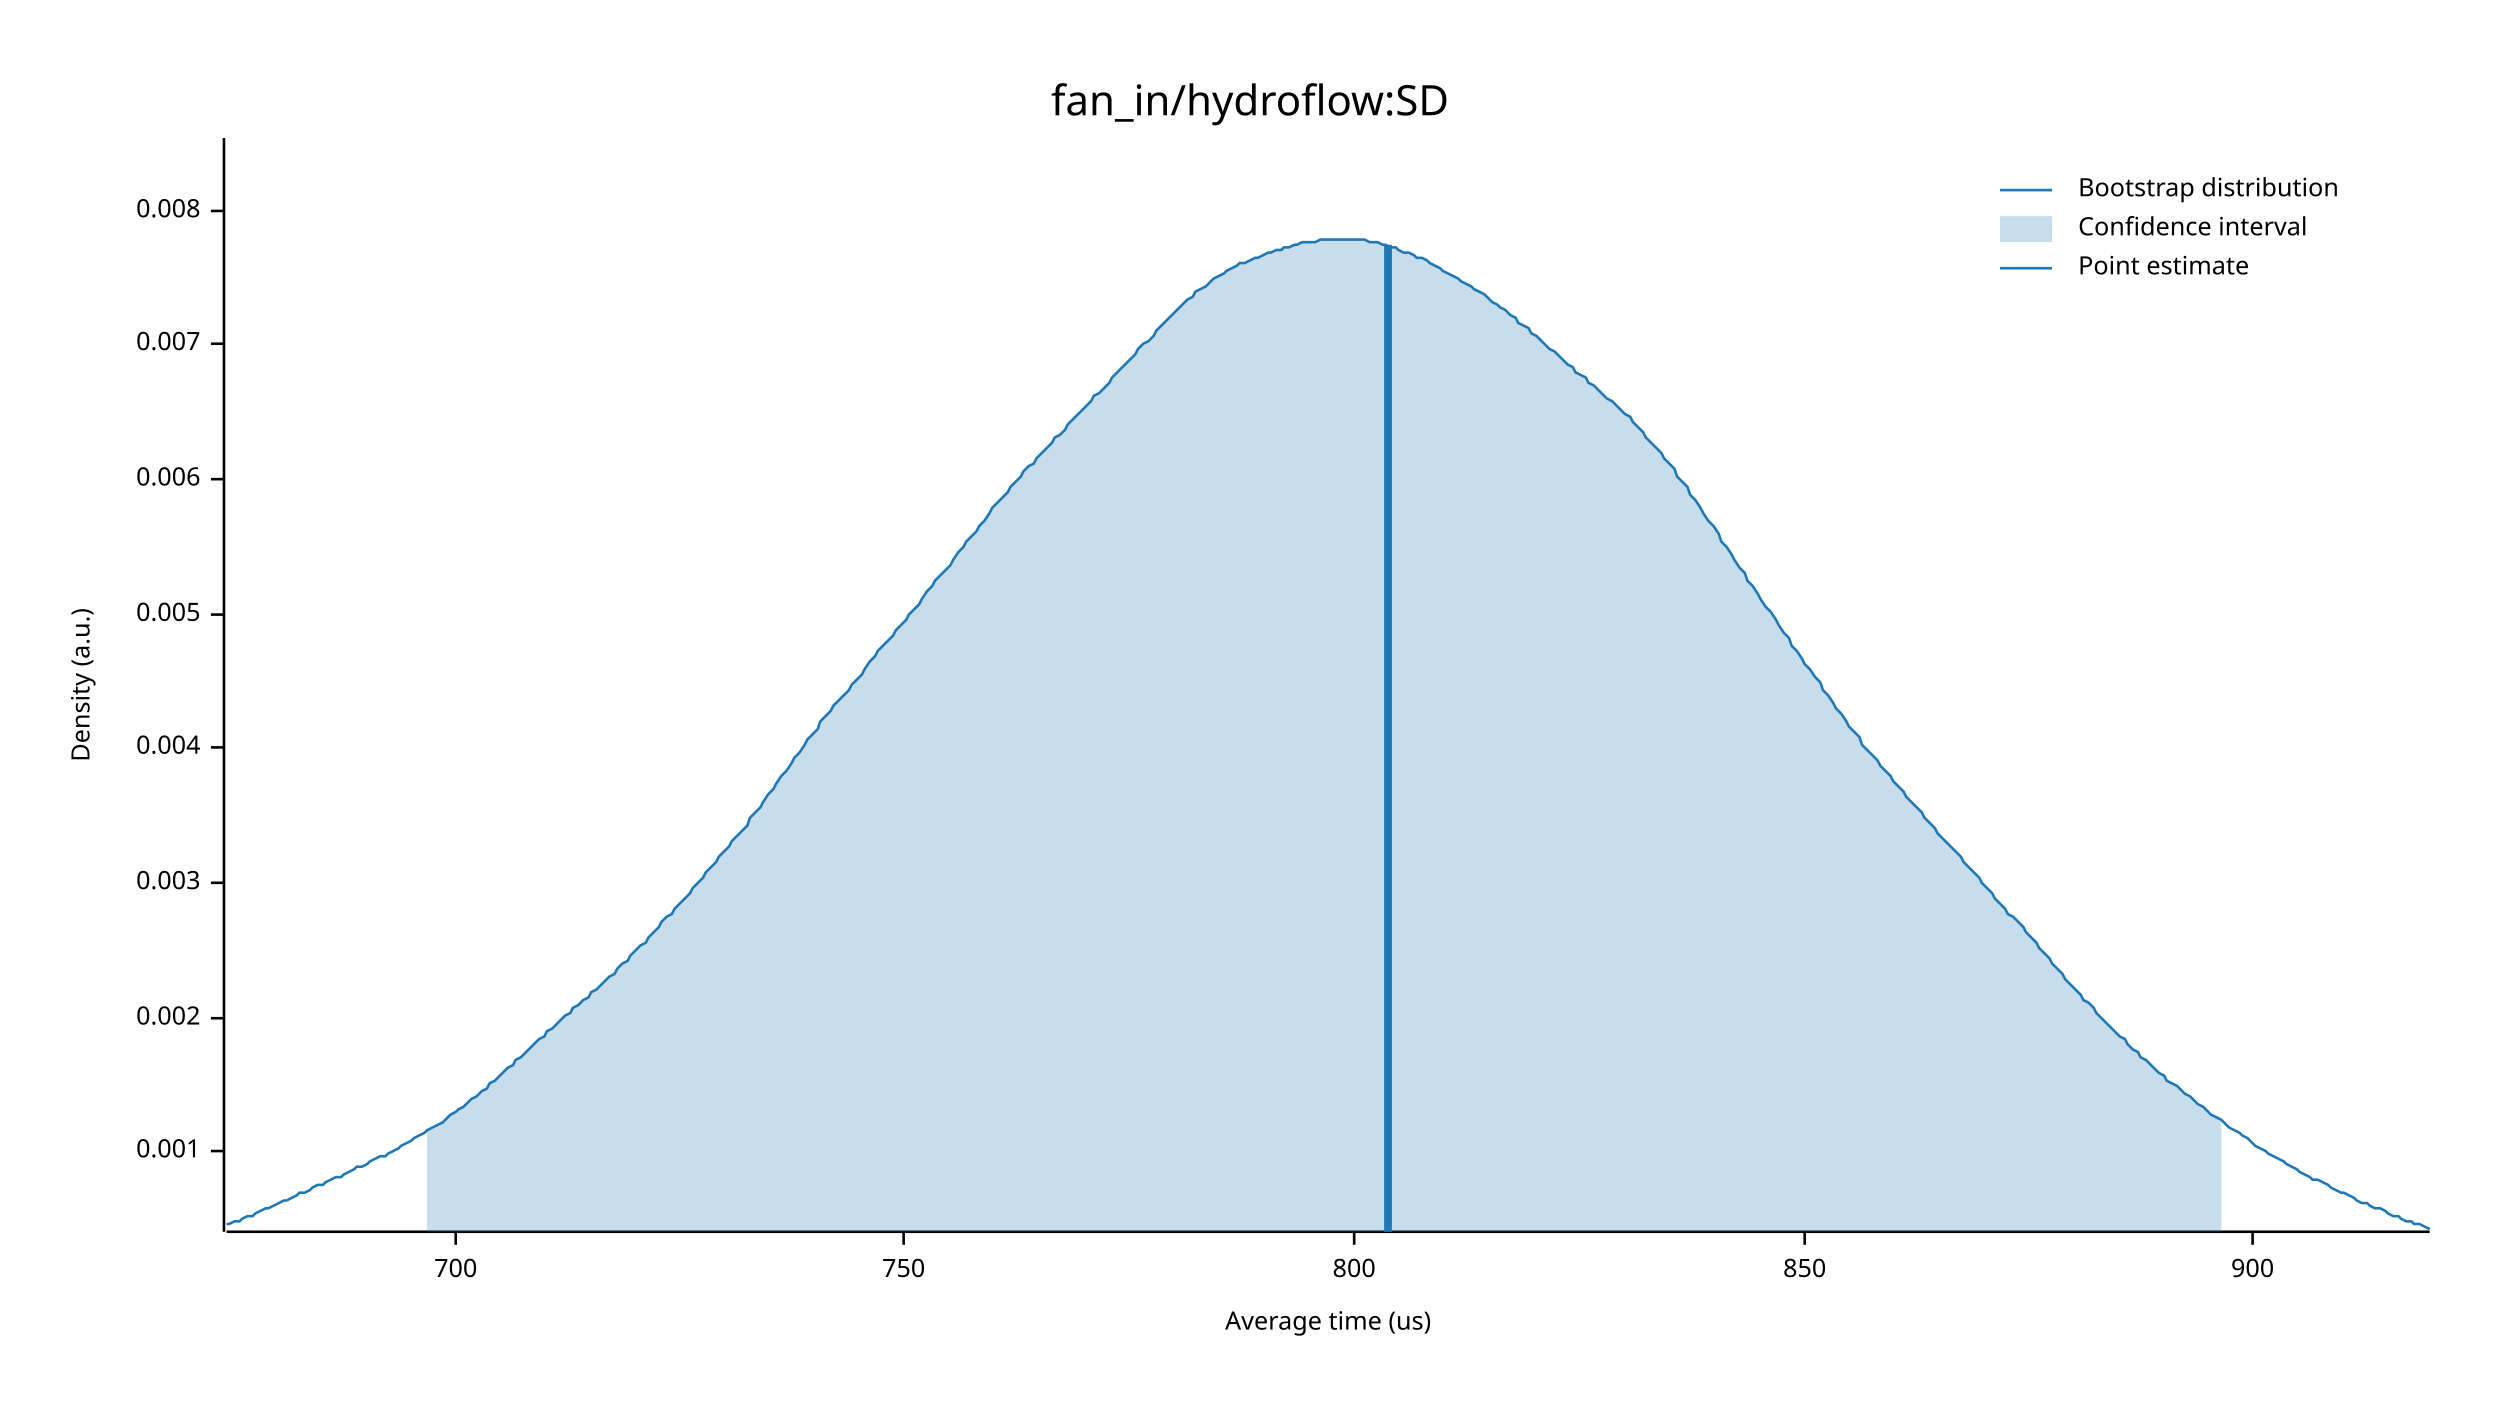
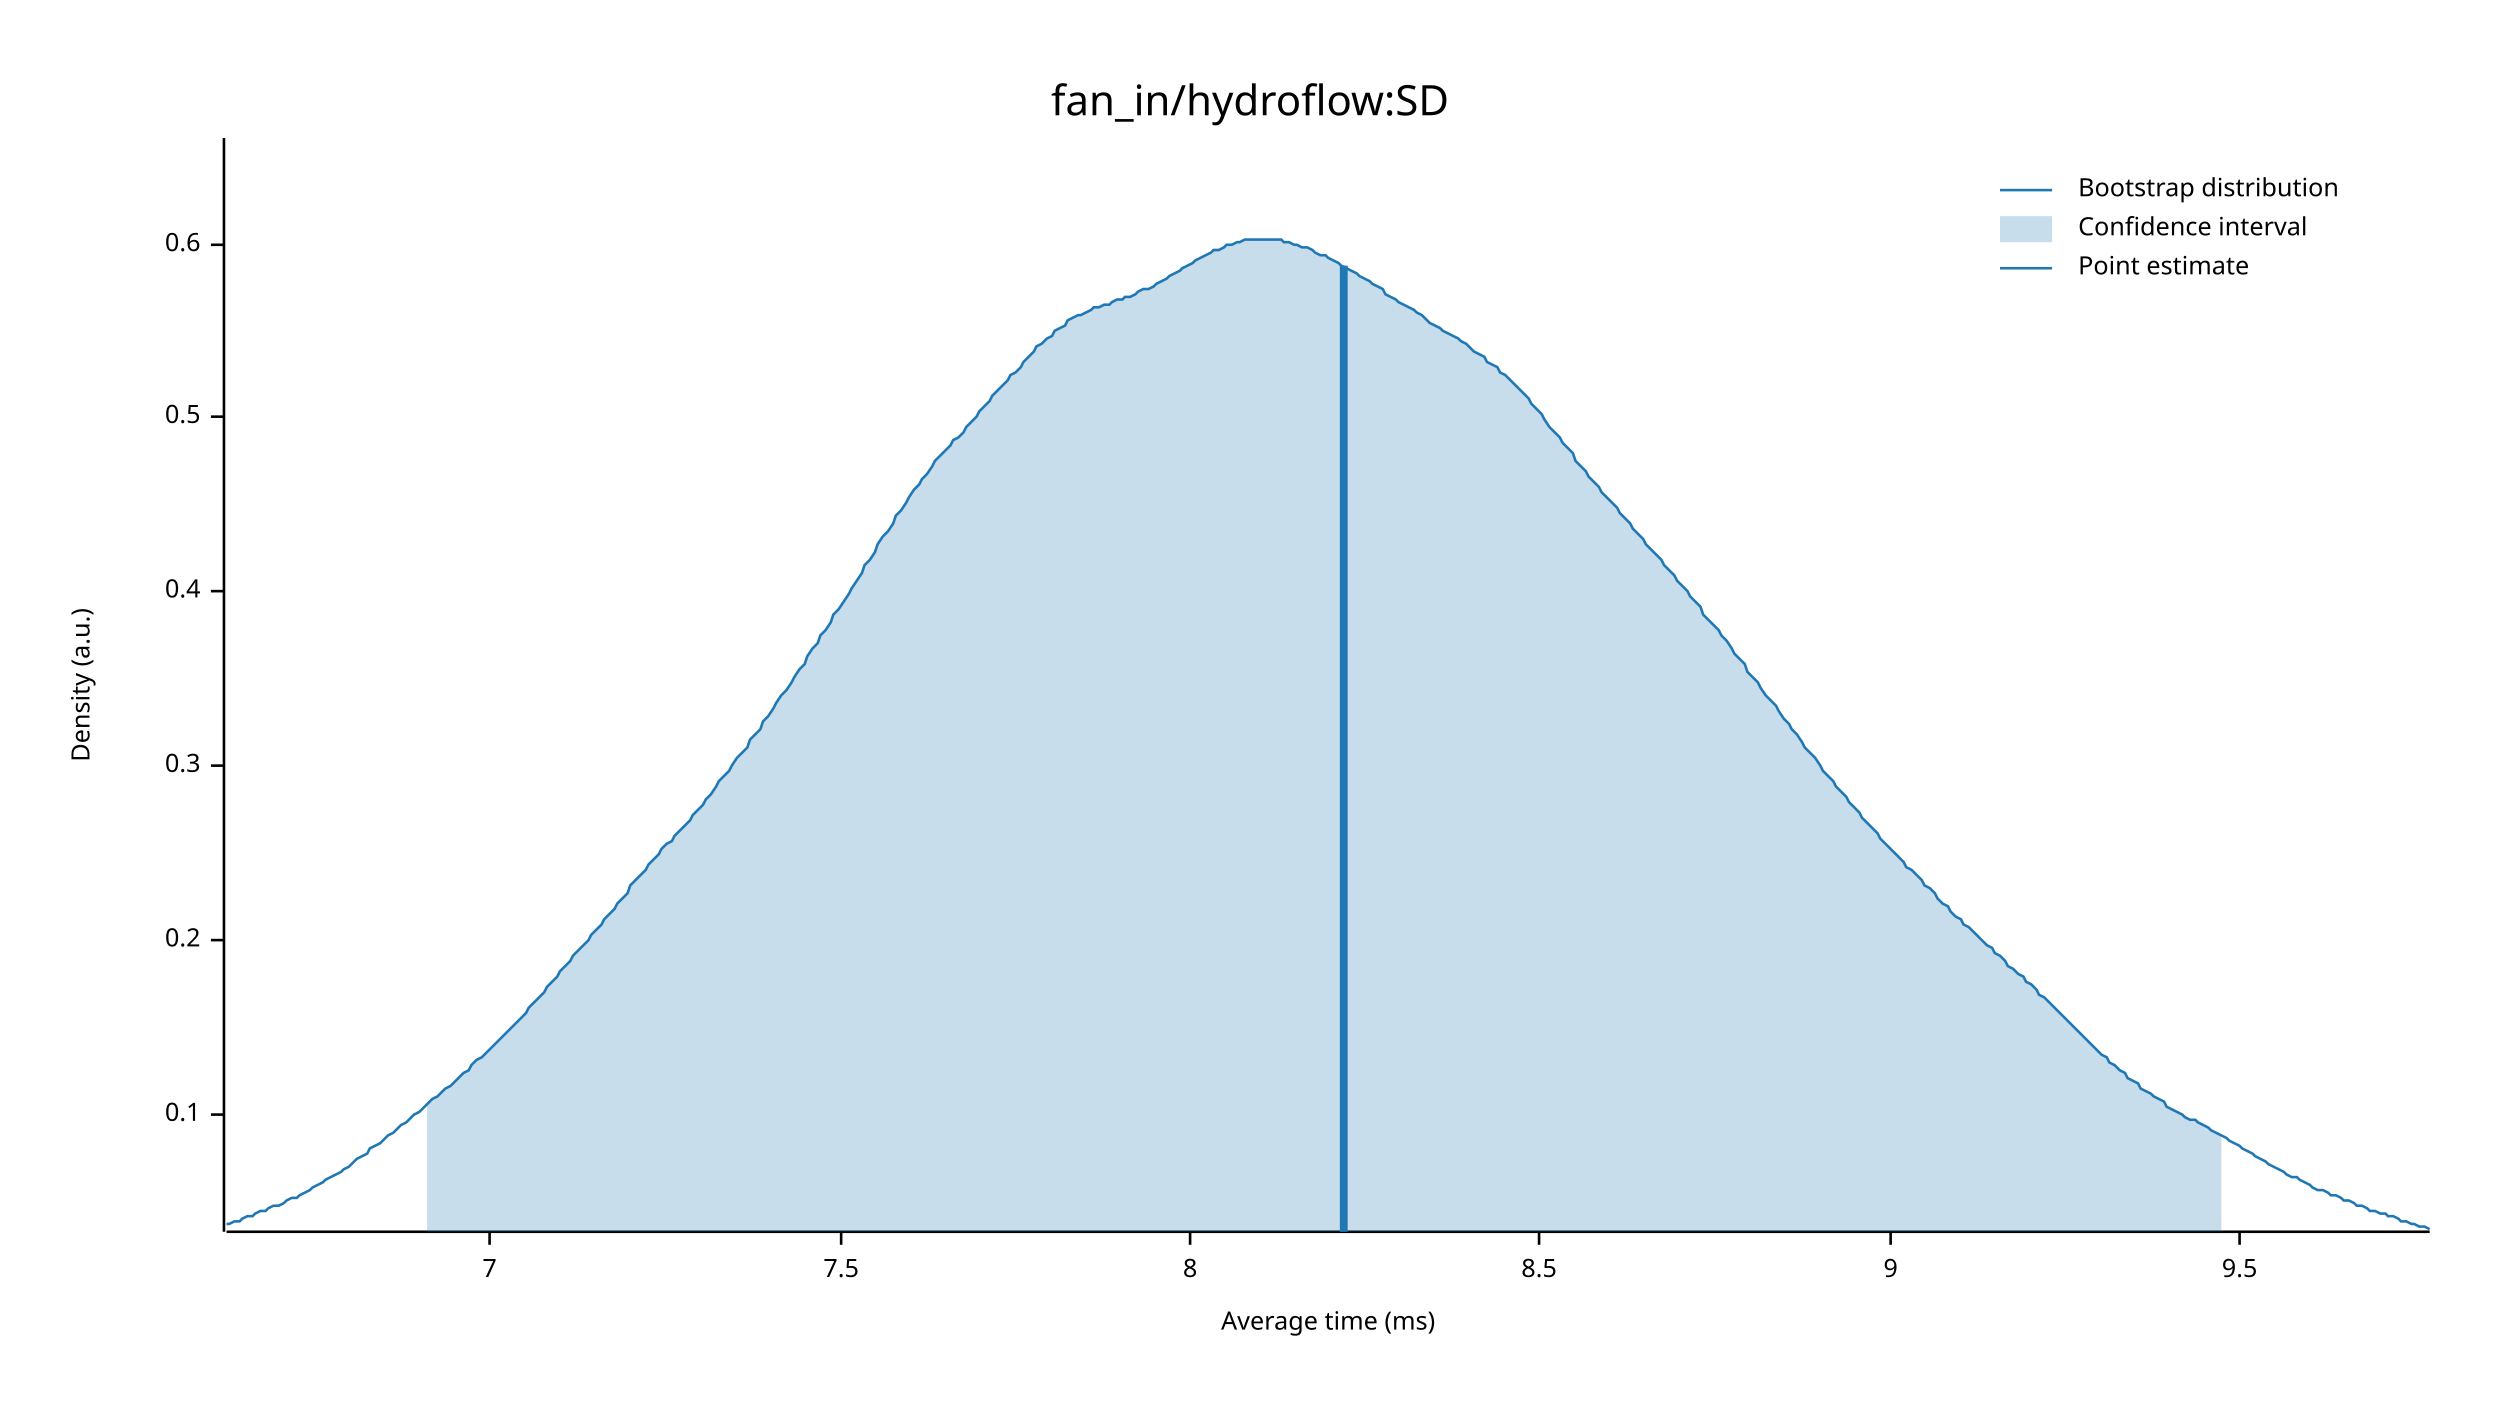
<svg xmlns="http://www.w3.org/2000/svg" width="960" height="540" viewBox="0 0 960 540">
  <text x="480" y="32" dy="0.76em" text-anchor="middle" font-family="sans-serif" font-size="16.129" opacity="1" fill="#000000">
fan_in/hydroflow:SD
</text>
  <text x="27" y="263" dy="0.76em" text-anchor="middle" font-family="sans-serif" font-size="9.677" opacity="1" fill="#000000" transform="rotate(270, 27, 263)">
Density (a.u.)
</text>
  <text x="510" y="513" dy="-0.5ex" text-anchor="middle" font-family="sans-serif" font-size="9.677" opacity="1" fill="#000000">
- Average time (us)
+ Average time (ms)
</text>
  <polyline fill="none" opacity="1" stroke="#000000" stroke-width="1" points="86,53 86,473 " />
-   <text x="77" y="442" dy="0.5ex" text-anchor="end" font-family="sans-serif" font-size="9.677" opacity="1" fill="#000000">
- 0.001
+   <text x="77" y="428" dy="0.5ex" text-anchor="end" font-family="sans-serif" font-size="9.677" opacity="1" fill="#000000">
+ 0.1
</text>
-   <polyline fill="none" opacity="1" stroke="#000000" stroke-width="1" points="81,442 86,442 " />
-   <text x="77" y="391" dy="0.5ex" text-anchor="end" font-family="sans-serif" font-size="9.677" opacity="1" fill="#000000">
- 0.002
+   <polyline fill="none" opacity="1" stroke="#000000" stroke-width="1" points="81,428 86,428 " />
+   <text x="77" y="361" dy="0.5ex" text-anchor="end" font-family="sans-serif" font-size="9.677" opacity="1" fill="#000000">
+ 0.2
</text>
-   <polyline fill="none" opacity="1" stroke="#000000" stroke-width="1" points="81,391 86,391 " />
-   <text x="77" y="339" dy="0.5ex" text-anchor="end" font-family="sans-serif" font-size="9.677" opacity="1" fill="#000000">
- 0.003
+   <polyline fill="none" opacity="1" stroke="#000000" stroke-width="1" points="81,361 86,361 " />
+   <text x="77" y="294" dy="0.5ex" text-anchor="end" font-family="sans-serif" font-size="9.677" opacity="1" fill="#000000">
+ 0.3
</text>
-   <polyline fill="none" opacity="1" stroke="#000000" stroke-width="1" points="81,339 86,339 " />
-   <text x="77" y="287" dy="0.5ex" text-anchor="end" font-family="sans-serif" font-size="9.677" opacity="1" fill="#000000">
- 0.004
+   <polyline fill="none" opacity="1" stroke="#000000" stroke-width="1" points="81,294 86,294 " />
+   <text x="77" y="227" dy="0.5ex" text-anchor="end" font-family="sans-serif" font-size="9.677" opacity="1" fill="#000000">
+ 0.4
</text>
-   <polyline fill="none" opacity="1" stroke="#000000" stroke-width="1" points="81,287 86,287 " />
-   <text x="77" y="236" dy="0.5ex" text-anchor="end" font-family="sans-serif" font-size="9.677" opacity="1" fill="#000000">
- 0.005
+   <polyline fill="none" opacity="1" stroke="#000000" stroke-width="1" points="81,227 86,227 " />
+   <text x="77" y="160" dy="0.5ex" text-anchor="end" font-family="sans-serif" font-size="9.677" opacity="1" fill="#000000">
+ 0.5
</text>
-   <polyline fill="none" opacity="1" stroke="#000000" stroke-width="1" points="81,236 86,236 " />
-   <text x="77" y="184" dy="0.5ex" text-anchor="end" font-family="sans-serif" font-size="9.677" opacity="1" fill="#000000">
- 0.006
+   <polyline fill="none" opacity="1" stroke="#000000" stroke-width="1" points="81,160 86,160 " />
+   <text x="77" y="94" dy="0.5ex" text-anchor="end" font-family="sans-serif" font-size="9.677" opacity="1" fill="#000000">
+ 0.6
</text>
-   <polyline fill="none" opacity="1" stroke="#000000" stroke-width="1" points="81,184 86,184 " />
-   <text x="77" y="132" dy="0.5ex" text-anchor="end" font-family="sans-serif" font-size="9.677" opacity="1" fill="#000000">
- 0.007
+   <polyline fill="none" opacity="1" stroke="#000000" stroke-width="1" points="81,94 86,94 " />
+   <polyline fill="none" opacity="1" stroke="#000000" stroke-width="1" points="87,473 933,473 " />
+   <text x="188" y="483" dy="0.76em" text-anchor="middle" font-family="sans-serif" font-size="9.677" opacity="1" fill="#000000">
+ 7
</text>
-   <polyline fill="none" opacity="1" stroke="#000000" stroke-width="1" points="81,132 86,132 " />
-   <text x="77" y="81" dy="0.5ex" text-anchor="end" font-family="sans-serif" font-size="9.677" opacity="1" fill="#000000">
- 0.008
+   <polyline fill="none" opacity="1" stroke="#000000" stroke-width="1" points="188,473 188,478 " />
+   <text x="323" y="483" dy="0.76em" text-anchor="middle" font-family="sans-serif" font-size="9.677" opacity="1" fill="#000000">
+ 7.5
</text>
-   <polyline fill="none" opacity="1" stroke="#000000" stroke-width="1" points="81,81 86,81 " />
-   <polyline fill="none" opacity="1" stroke="#000000" stroke-width="1" points="87,473 933,473 " />
-   <text x="175" y="483" dy="0.76em" text-anchor="middle" font-family="sans-serif" font-size="9.677" opacity="1" fill="#000000">
- 700
+   <polyline fill="none" opacity="1" stroke="#000000" stroke-width="1" points="323,473 323,478 " />
+   <text x="457" y="483" dy="0.76em" text-anchor="middle" font-family="sans-serif" font-size="9.677" opacity="1" fill="#000000">
+ 8
</text>
-   <polyline fill="none" opacity="1" stroke="#000000" stroke-width="1" points="175,473 175,478 " />
-   <text x="347" y="483" dy="0.76em" text-anchor="middle" font-family="sans-serif" font-size="9.677" opacity="1" fill="#000000">
- 750
+   <polyline fill="none" opacity="1" stroke="#000000" stroke-width="1" points="457,473 457,478 " />
+   <text x="591" y="483" dy="0.76em" text-anchor="middle" font-family="sans-serif" font-size="9.677" opacity="1" fill="#000000">
+ 8.5
</text>
-   <polyline fill="none" opacity="1" stroke="#000000" stroke-width="1" points="347,473 347,478 " />
-   <text x="520" y="483" dy="0.76em" text-anchor="middle" font-family="sans-serif" font-size="9.677" opacity="1" fill="#000000">
- 800
+   <polyline fill="none" opacity="1" stroke="#000000" stroke-width="1" points="591,473 591,478 " />
+   <text x="726" y="483" dy="0.76em" text-anchor="middle" font-family="sans-serif" font-size="9.677" opacity="1" fill="#000000">
+ 9
</text>
-   <polyline fill="none" opacity="1" stroke="#000000" stroke-width="1" points="520,473 520,478 " />
-   <text x="693" y="483" dy="0.76em" text-anchor="middle" font-family="sans-serif" font-size="9.677" opacity="1" fill="#000000">
- 850
+   <polyline fill="none" opacity="1" stroke="#000000" stroke-width="1" points="726,473 726,478 " />
+   <text x="860" y="483" dy="0.76em" text-anchor="middle" font-family="sans-serif" font-size="9.677" opacity="1" fill="#000000">
+ 9.5
</text>
-   <polyline fill="none" opacity="1" stroke="#000000" stroke-width="1" points="693,473 693,478 " />
-   <text x="865" y="483" dy="0.76em" text-anchor="middle" font-family="sans-serif" font-size="9.677" opacity="1" fill="#000000">
- 900
- </text>
-   <polyline fill="none" opacity="1" stroke="#000000" stroke-width="1" points="865,473 865,478 " />
-   <polyline fill="none" opacity="1" stroke="#1F78B4" stroke-width="1" points="87,470 88,470 90,469 92,469 93,468 95,467 97,467 98,466 100,465 102,464 103,464 105,463 107,462 109,461 110,461 112,460 114,459 115,458 117,458 119,457 120,456 122,455 124,455 125,454 127,453 129,452 131,452 132,451 134,450 136,449 137,448 139,448 141,447 142,446 144,445 146,444 148,444 149,443 151,442 153,441 154,440 156,439 158,438 159,437 161,436 163,435 164,434 166,433 168,432 170,431 171,430 173,428 175,427 176,426 178,425 180,423 181,422 183,421 185,419 187,418 188,416 190,415 192,413 193,412 195,410 197,409 198,407 200,406 202,404 203,403 205,401 207,399 209,398 210,396 212,395 214,393 215,392 217,390 219,389 220,387 222,386 224,384 226,383 227,381 229,380 231,378 232,377 234,375 236,374 237,372 239,370 241,369 242,367 244,365 246,363 248,362 249,360 251,358 253,356 254,354 256,352 258,351 259,349 261,347 263,345 265,343 266,341 268,339 270,337 271,335 273,333 275,331 276,329 278,327 280,325 281,323 283,321 285,319 287,317 288,314 290,312 292,310 293,308 295,305 297,303 298,301 300,298 302,296 304,293 305,291 307,289 309,286 310,284 312,282 314,280 315,277 317,275 319,273 320,271 322,269 324,267 326,265 327,263 329,261 331,259 332,257 334,254 336,252 337,250 339,248 341,246 343,244 344,242 346,240 348,238 349,236 351,234 353,232 354,230 356,227 358,225 359,223 361,221 363,219 365,217 366,215 368,212 370,210 371,208 373,206 375,204 376,202 378,200 380,197 381,195 383,193 385,191 387,189 388,187 390,185 392,183 393,181 395,179 397,178 398,176 400,174 402,172 404,170 405,168 407,167 409,165 410,163 412,161 414,159 415,158 417,156 419,154 420,152 422,151 424,149 426,147 427,145 429,143 431,141 432,140 434,138 436,136 437,134 439,132 441,131 443,129 444,127 446,125 448,123 449,122 451,120 453,118 454,117 456,115 458,114 459,112 461,111 463,110 465,108 466,107 468,106 470,105 471,104 473,103 475,102 476,101 478,101 480,100 482,99 483,99 485,98 487,97 488,97 490,96 492,96 493,95 495,95 497,94 498,94 500,93 502,93 504,93 505,93 507,92 509,92 510,92 512,92 514,92 515,92 517,92 519,92 521,92 522,92 524,92 526,93 527,93 529,93 531,94 532,94 534,95 536,95 537,96 539,97 541,97 543,98 544,99 546,99 548,100 549,101 551,102 553,103 554,104 556,105 558,106 560,107 561,108 563,109 565,110 566,111 568,112 570,113 571,114 573,116 575,117 576,118 578,119 580,121 582,122 583,124 585,125 587,126 588,128 590,129 592,131 593,132 595,134 597,135 599,137 600,138 602,140 604,141 605,143 607,144 609,145 610,147 612,148 614,150 615,151 617,153 619,154 621,156 622,157 624,159 626,160 627,162 629,164 631,166 632,168 634,170 636,172 638,174 639,176 641,178 643,180 644,183 646,185 648,187 649,190 651,192 653,195 654,197 656,200 658,202 660,205 661,208 663,210 665,213 666,215 668,218 670,220 671,223 673,225 675,228 676,230 678,233 680,235 682,238 683,240 685,243 687,245 688,248 690,250 692,253 693,255 695,257 697,260 699,262 700,265 702,267 704,270 705,272 707,274 709,277 710,279 712,281 714,283 715,286 717,288 719,290 721,292 722,294 724,296 726,298 727,300 729,302 731,304 732,306 734,308 736,310 738,312 739,314 741,316 743,318 744,320 746,322 748,324 749,325 751,327 753,329 754,331 756,333 758,335 760,337 761,339 763,341 765,343 766,345 768,347 770,349 771,351 773,352 775,354 777,356 778,358 780,360 782,362 783,364 785,366 787,368 788,370 790,372 792,374 793,376 795,378 797,380 799,382 800,384 802,385 804,387 805,389 807,391 809,393 810,394 812,396 814,398 816,399 817,401 819,403 821,404 822,406 824,407 826,409 827,410 829,412 831,413 832,415 834,416 836,417 838,419 839,420 841,421 843,423 844,424 846,425 848,427 849,428 851,429 853,430 855,432 856,433 858,434 860,435 861,436 863,437 865,439 866,440 868,441 870,442 871,443 873,444 875,445 877,446 878,447 880,448 882,449 883,450 885,451 887,452 888,453 890,453 892,454 894,455 895,456 897,457 899,458 900,458 902,459 904,460 905,461 907,462 909,462 910,463 912,464 914,464 916,465 917,466 919,467 921,467 922,468 924,469 926,469 927,470 929,470 931,471 933,472 " />
-   <polygon opacity="0.25" fill="#1F78B4" points="164,434 166,433 168,432 170,431 171,430 173,428 175,427 176,426 178,425 180,423 181,422 183,421 185,419 187,418 188,416 190,415 192,413 193,412 195,410 197,409 198,407 200,406 202,404 203,403 205,401 207,399 209,398 210,396 212,395 214,393 215,392 217,390 219,389 220,387 222,386 224,384 226,383 227,381 229,380 231,378 232,377 234,375 236,374 237,372 239,370 241,369 242,367 244,365 246,363 248,362 249,360 251,358 253,356 254,354 256,352 258,351 259,349 261,347 263,345 265,343 266,341 268,339 270,337 271,335 273,333 275,331 276,329 278,327 280,325 281,323 283,321 285,319 287,317 288,314 290,312 292,310 293,308 295,305 297,303 298,301 300,298 302,296 304,293 305,291 307,289 309,286 310,284 312,282 314,280 315,277 317,275 319,273 320,271 322,269 324,267 326,265 327,263 329,261 331,259 332,257 334,254 336,252 337,250 339,248 341,246 343,244 344,242 346,240 348,238 349,236 351,234 353,232 354,230 356,227 358,225 359,223 361,221 363,219 365,217 366,215 368,212 370,210 371,208 373,206 375,204 376,202 378,200 380,197 381,195 383,193 385,191 387,189 388,187 390,185 392,183 393,181 395,179 397,178 398,176 400,174 402,172 404,170 405,168 407,167 409,165 410,163 412,161 414,159 415,158 417,156 419,154 420,152 422,151 424,149 426,147 427,145 429,143 431,141 432,140 434,138 436,136 437,134 439,132 441,131 443,129 444,127 446,125 448,123 449,122 451,120 453,118 454,117 456,115 458,114 459,112 461,111 463,110 465,108 466,107 468,106 470,105 471,104 473,103 475,102 476,101 478,101 480,100 482,99 483,99 485,98 487,97 488,97 490,96 492,96 493,95 495,95 497,94 498,94 500,93 502,93 504,93 505,93 507,92 509,92 510,92 512,92 514,92 515,92 517,92 519,92 521,92 522,92 524,92 526,93 527,93 529,93 531,94 532,94 534,95 536,95 537,96 539,97 541,97 543,98 544,99 546,99 548,100 549,101 551,102 553,103 554,104 556,105 558,106 560,107 561,108 563,109 565,110 566,111 568,112 570,113 571,114 573,116 575,117 576,118 578,119 580,121 582,122 583,124 585,125 587,126 588,128 590,129 592,131 593,132 595,134 597,135 599,137 600,138 602,140 604,141 605,143 607,144 609,145 610,147 612,148 614,150 615,151 617,153 619,154 621,156 622,157 624,159 626,160 627,162 629,164 631,166 632,168 634,170 636,172 638,174 639,176 641,178 643,180 644,183 646,185 648,187 649,190 651,192 653,195 654,197 656,200 658,202 660,205 661,208 663,210 665,213 666,215 668,218 670,220 671,223 673,225 675,228 676,230 678,233 680,235 682,238 683,240 685,243 687,245 688,248 690,250 692,253 693,255 695,257 697,260 699,262 700,265 702,267 704,270 705,272 707,274 709,277 710,279 712,281 714,283 715,286 717,288 719,290 721,292 722,294 724,296 726,298 727,300 729,302 731,304 732,306 734,308 736,310 738,312 739,314 741,316 743,318 744,320 746,322 748,324 749,325 751,327 753,329 754,331 756,333 758,335 760,337 761,339 763,341 765,343 766,345 768,347 770,349 771,351 773,352 775,354 777,356 778,358 780,360 782,362 783,364 785,366 787,368 788,370 790,372 792,374 793,376 795,378 797,380 799,382 800,384 802,385 804,387 805,389 807,391 809,393 810,394 812,396 814,398 816,399 817,401 819,403 821,404 822,406 824,407 826,409 827,410 829,412 831,413 832,415 834,416 836,417 838,419 839,420 841,421 843,423 844,424 846,425 848,427 849,428 851,429 853,430 853,473 164,473 " />
-   <polyline fill="none" opacity="1" stroke="#1F78B4" stroke-width="3" points="533,473 533,94 " />
+   <polyline fill="none" opacity="1" stroke="#000000" stroke-width="1" points="860,473 860,478 " />
+   <polyline fill="none" opacity="1" stroke="#1F78B4" stroke-width="1" points="87,470 88,470 90,469 92,469 93,468 95,467 97,467 98,466 100,465 102,465 103,464 105,463 107,463 109,462 110,461 112,460 114,460 115,459 117,458 119,457 120,456 122,455 124,454 125,453 127,452 129,451 131,450 132,449 134,448 136,446 137,445 139,444 141,443 142,441 144,440 146,439 148,437 149,436 151,435 153,433 154,432 156,431 158,429 159,428 161,427 163,425 164,424 166,422 168,421 170,419 171,418 173,417 175,415 176,414 178,412 180,411 181,409 183,407 185,406 187,404 188,403 190,401 192,399 193,398 195,396 197,394 198,393 200,391 202,389 203,387 205,385 207,383 209,381 210,379 212,377 214,375 215,373 217,371 219,369 220,367 222,365 224,363 226,361 227,359 229,357 231,355 232,353 234,351 236,349 237,347 239,345 241,343 242,340 244,338 246,336 248,334 249,332 251,330 253,328 254,326 256,324 258,323 259,321 261,319 263,317 265,315 266,313 268,311 270,309 271,307 273,305 275,302 276,300 278,298 280,296 281,294 283,291 285,289 287,287 288,284 290,282 292,280 293,277 295,275 297,272 298,270 300,267 302,265 304,262 305,260 307,257 309,255 310,252 312,249 314,247 315,244 317,242 319,239 320,236 322,234 324,231 326,228 327,226 329,223 331,220 332,217 334,215 336,212 337,209 339,206 341,204 343,201 344,198 346,196 348,193 349,191 351,188 353,186 354,184 356,182 358,179 359,177 361,175 363,173 365,171 366,169 368,168 370,166 371,164 373,162 375,160 376,158 378,156 380,154 381,152 383,150 385,148 387,146 388,144 390,143 392,141 393,139 395,137 397,135 398,133 400,132 402,130 404,129 405,127 407,126 409,125 410,123 412,122 414,121 415,121 417,120 419,119 420,118 422,118 424,117 426,117 427,116 429,115 431,115 432,114 434,114 436,113 437,112 439,111 441,111 443,110 444,109 446,108 448,107 449,106 451,105 453,104 454,103 456,102 458,101 459,100 461,99 463,98 465,97 466,96 468,96 470,95 471,94 473,94 475,93 476,93 478,92 480,92 482,92 483,92 485,92 487,92 488,92 490,92 492,92 493,93 495,93 497,94 498,94 500,95 502,95 504,96 505,97 507,98 509,98 510,99 512,100 514,101 515,102 517,103 519,104 521,105 522,106 524,107 526,108 527,109 529,110 531,111 532,113 534,114 536,115 537,116 539,117 541,118 543,119 544,120 546,121 548,123 549,124 551,125 553,126 554,127 556,128 558,129 560,130 561,131 563,132 565,134 566,135 568,136 570,137 571,139 573,140 575,141 576,143 578,144 580,146 582,148 583,149 585,151 587,153 588,155 590,157 592,159 593,161 595,164 597,166 599,168 600,170 602,172 604,174 605,177 607,179 609,181 610,183 612,185 614,187 615,189 617,191 619,193 621,195 622,197 624,199 626,201 627,203 629,205 631,207 632,209 634,211 636,213 638,215 639,217 641,219 643,221 644,223 646,225 648,227 649,229 651,231 653,233 654,236 656,238 658,240 660,242 661,244 663,246 665,249 666,251 668,253 670,255 671,258 673,260 675,262 676,264 678,267 680,269 682,271 683,273 685,276 687,278 688,280 690,282 692,285 693,287 695,289 697,291 699,294 700,296 702,298 704,300 705,302 707,304 709,306 710,308 712,310 714,312 715,314 717,316 719,318 721,320 722,322 724,324 726,326 727,327 729,329 731,331 732,333 734,334 736,336 738,338 739,340 741,341 743,343 744,345 746,347 748,348 749,350 751,352 753,353 754,355 756,356 758,358 760,360 761,361 763,363 765,364 766,366 768,367 770,369 771,371 773,372 775,374 777,375 778,377 780,378 782,380 783,382 785,383 787,385 788,386 790,388 792,390 793,391 795,393 797,395 799,397 800,398 802,400 804,402 805,403 807,405 809,406 810,408 812,409 814,411 816,412 817,414 819,415 821,416 822,418 824,419 826,420 827,421 829,422 831,423 832,425 834,426 836,427 838,428 839,429 841,430 843,430 844,431 846,432 848,433 849,434 851,435 853,436 855,437 856,438 858,439 860,440 861,441 863,442 865,443 866,444 868,445 870,446 871,447 873,448 875,449 877,450 878,451 880,452 882,452 883,453 885,454 887,455 888,456 890,457 892,457 894,458 895,459 897,459 899,460 900,461 902,461 904,462 905,463 907,463 909,464 910,465 912,465 914,466 916,466 917,467 919,467 921,468 922,469 924,469 926,470 927,470 929,471 931,471 933,472 " />
+   <polygon opacity="0.25" fill="#1F78B4" points="164,424 166,422 168,421 170,419 171,418 173,417 175,415 176,414 178,412 180,411 181,409 183,407 185,406 187,404 188,403 190,401 192,399 193,398 195,396 197,394 198,393 200,391 202,389 203,387 205,385 207,383 209,381 210,379 212,377 214,375 215,373 217,371 219,369 220,367 222,365 224,363 226,361 227,359 229,357 231,355 232,353 234,351 236,349 237,347 239,345 241,343 242,340 244,338 246,336 248,334 249,332 251,330 253,328 254,326 256,324 258,323 259,321 261,319 263,317 265,315 266,313 268,311 270,309 271,307 273,305 275,302 276,300 278,298 280,296 281,294 283,291 285,289 287,287 288,284 290,282 292,280 293,277 295,275 297,272 298,270 300,267 302,265 304,262 305,260 307,257 309,255 310,252 312,249 314,247 315,244 317,242 319,239 320,236 322,234 324,231 326,228 327,226 329,223 331,220 332,217 334,215 336,212 337,209 339,206 341,204 343,201 344,198 346,196 348,193 349,191 351,188 353,186 354,184 356,182 358,179 359,177 361,175 363,173 365,171 366,169 368,168 370,166 371,164 373,162 375,160 376,158 378,156 380,154 381,152 383,150 385,148 387,146 388,144 390,143 392,141 393,139 395,137 397,135 398,133 400,132 402,130 404,129 405,127 407,126 409,125 410,123 412,122 414,121 415,121 417,120 419,119 420,118 422,118 424,117 426,117 427,116 429,115 431,115 432,114 434,114 436,113 437,112 439,111 441,111 443,110 444,109 446,108 448,107 449,106 451,105 453,104 454,103 456,102 458,101 459,100 461,99 463,98 465,97 466,96 468,96 470,95 471,94 473,94 475,93 476,93 478,92 480,92 482,92 483,92 485,92 487,92 488,92 490,92 492,92 493,93 495,93 497,94 498,94 500,95 502,95 504,96 505,97 507,98 509,98 510,99 512,100 514,101 515,102 517,103 519,104 521,105 522,106 524,107 526,108 527,109 529,110 531,111 532,113 534,114 536,115 537,116 539,117 541,118 543,119 544,120 546,121 548,123 549,124 551,125 553,126 554,127 556,128 558,129 560,130 561,131 563,132 565,134 566,135 568,136 570,137 571,139 573,140 575,141 576,143 578,144 580,146 582,148 583,149 585,151 587,153 588,155 590,157 592,159 593,161 595,164 597,166 599,168 600,170 602,172 604,174 605,177 607,179 609,181 610,183 612,185 614,187 615,189 617,191 619,193 621,195 622,197 624,199 626,201 627,203 629,205 631,207 632,209 634,211 636,213 638,215 639,217 641,219 643,221 644,223 646,225 648,227 649,229 651,231 653,233 654,236 656,238 658,240 660,242 661,244 663,246 665,249 666,251 668,253 670,255 671,258 673,260 675,262 676,264 678,267 680,269 682,271 683,273 685,276 687,278 688,280 690,282 692,285 693,287 695,289 697,291 699,294 700,296 702,298 704,300 705,302 707,304 709,306 710,308 712,310 714,312 715,314 717,316 719,318 721,320 722,322 724,324 726,326 727,327 729,329 731,331 732,333 734,334 736,336 738,338 739,340 741,341 743,343 744,345 746,347 748,348 749,350 751,352 753,353 754,355 756,356 758,358 760,360 761,361 763,363 765,364 766,366 768,367 770,369 771,371 773,372 775,374 777,375 778,377 780,378 782,380 783,382 785,383 787,385 788,386 790,388 792,390 793,391 795,393 797,395 799,397 800,398 802,400 804,402 805,403 807,405 809,406 810,408 812,409 814,411 816,412 817,414 819,415 821,416 822,418 824,419 826,420 827,421 829,422 831,423 832,425 834,426 836,427 838,428 839,429 841,430 843,430 844,431 846,432 848,433 849,434 851,435 853,436 853,473 164,473 " />
+   <polyline fill="none" opacity="1" stroke="#1F78B4" stroke-width="3" points="516,473 516,102 " />
  <text x="798" y="68" dy="0.76em" text-anchor="start" font-family="sans-serif" font-size="9.677" opacity="1" fill="#000000">
Bootstrap distribution
</text>
  <text x="798" y="83" dy="0.76em" text-anchor="start" font-family="sans-serif" font-size="9.677" opacity="1" fill="#000000">
Confidence interval
</text>
  <text x="798" y="98" dy="0.76em" text-anchor="start" font-family="sans-serif" font-size="9.677" opacity="1" fill="#000000">
Point estimate
</text>
  <polyline fill="none" opacity="1" stroke="#1F78B4" stroke-width="1" points="768,73 788,73 " />
  <rect x="768" y="83" width="20" height="10" opacity="0.25" fill="#1F78B4" stroke="none" />
  <polyline fill="none" opacity="1" stroke="#1F78B4" stroke-width="1" points="768,103 788,103 " />
</svg>
